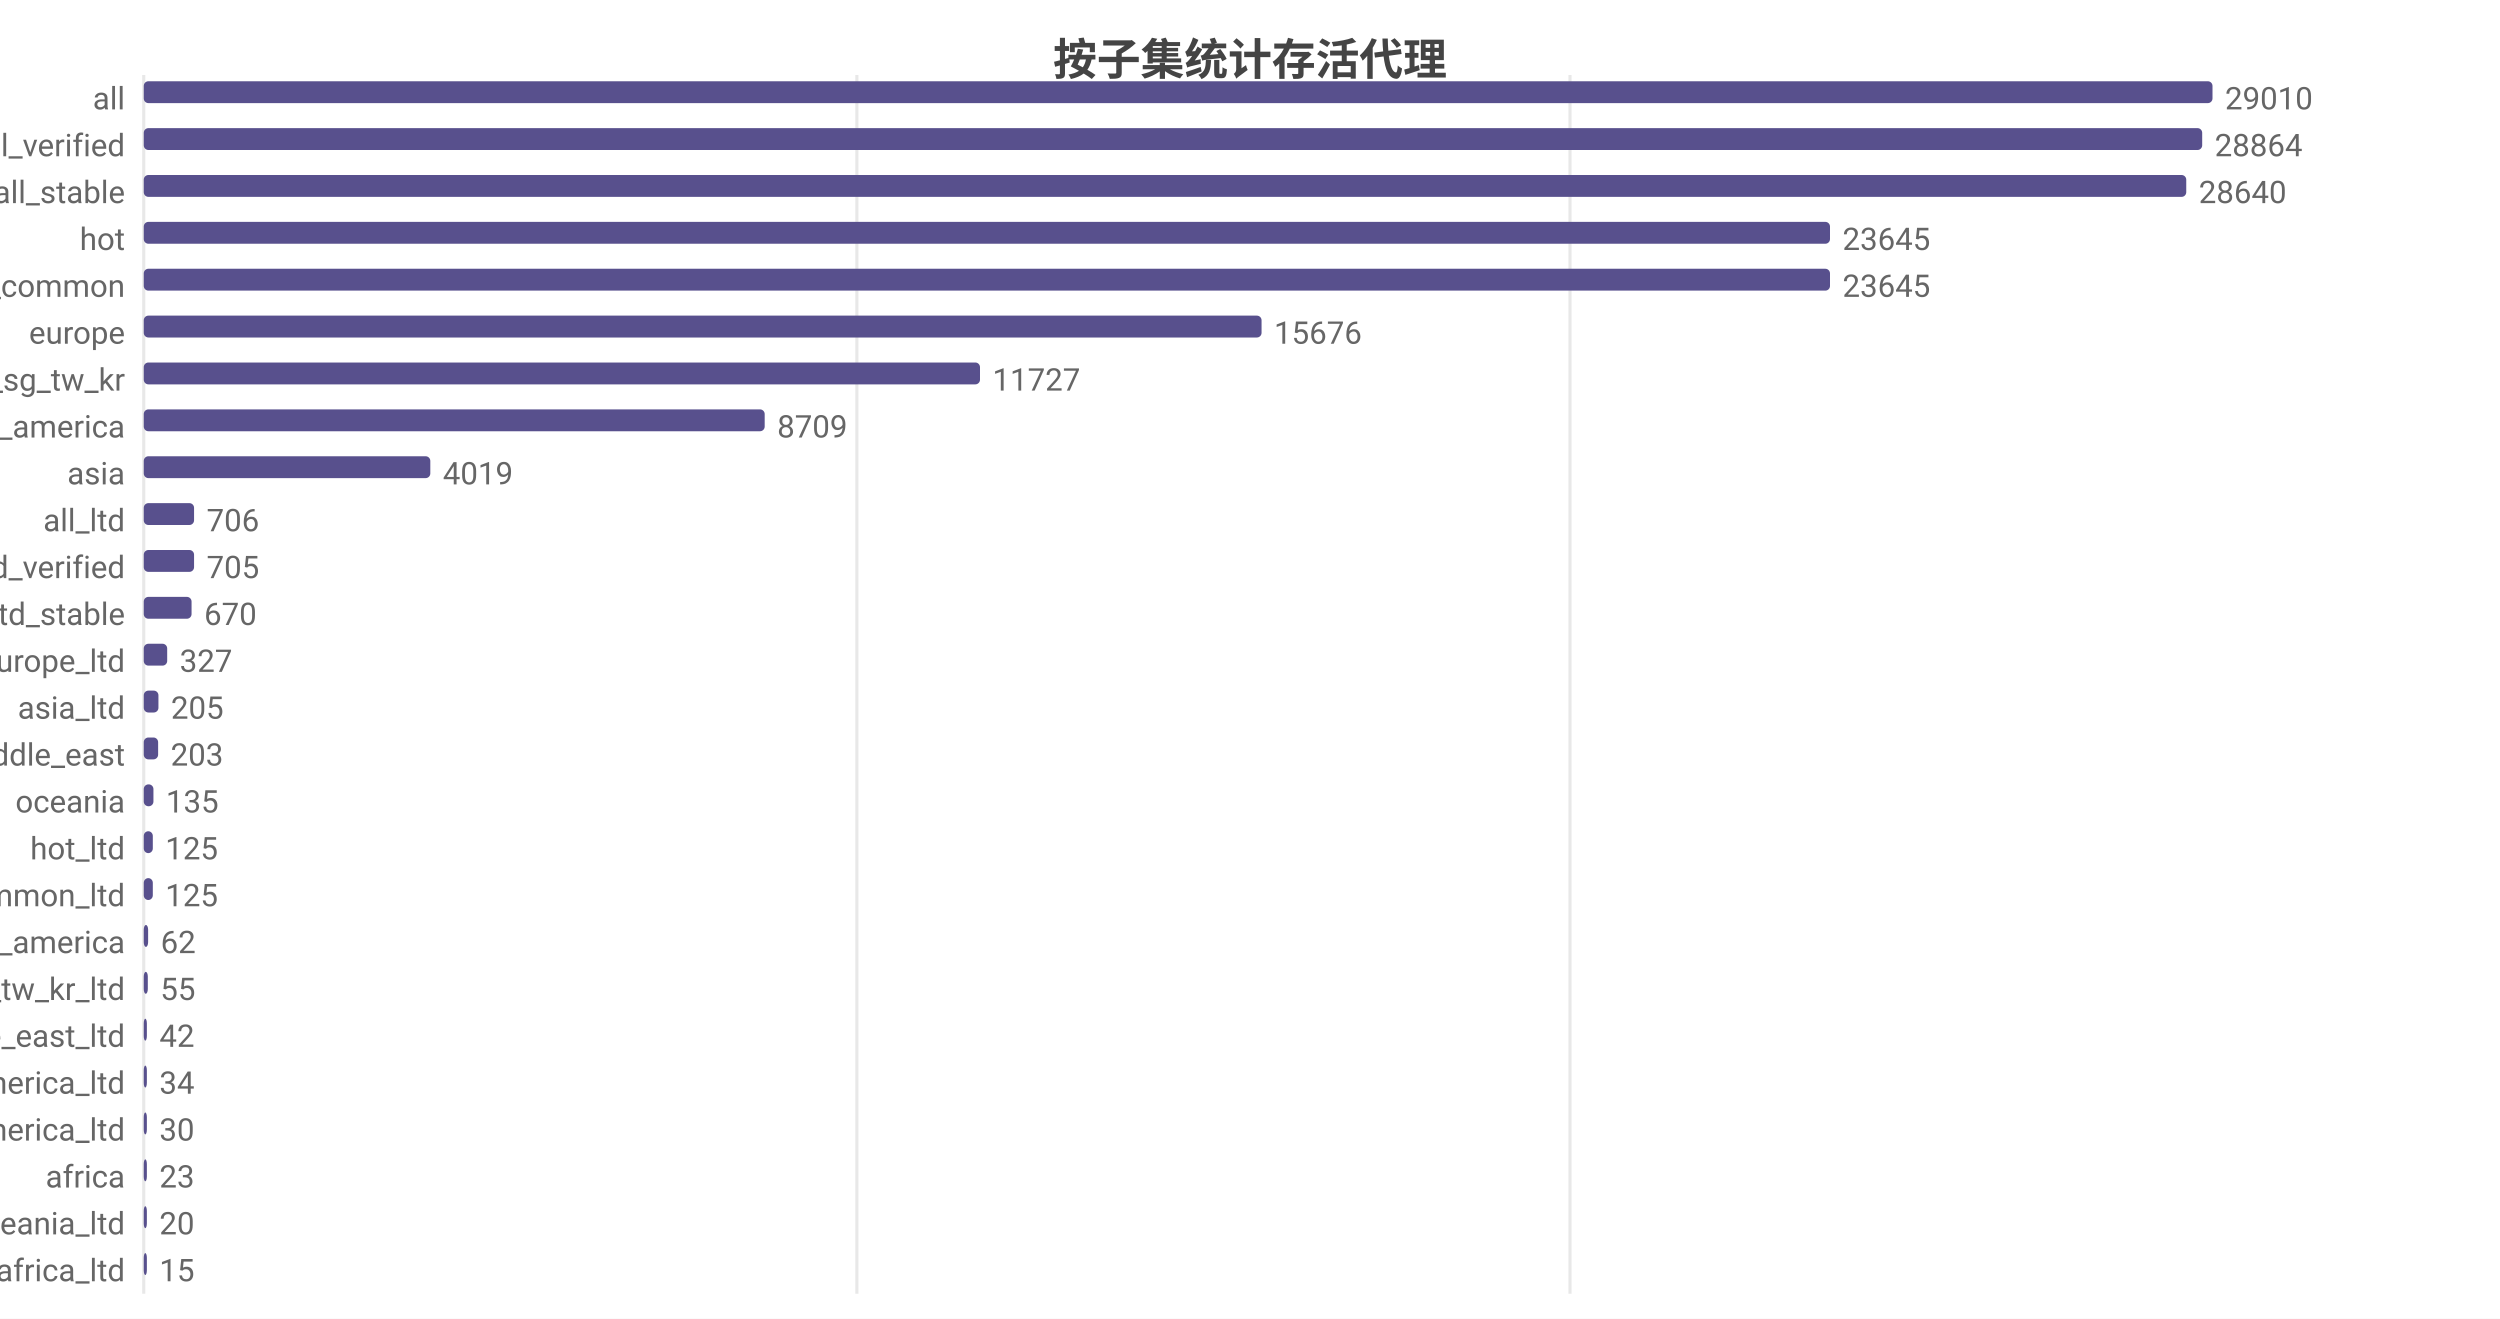
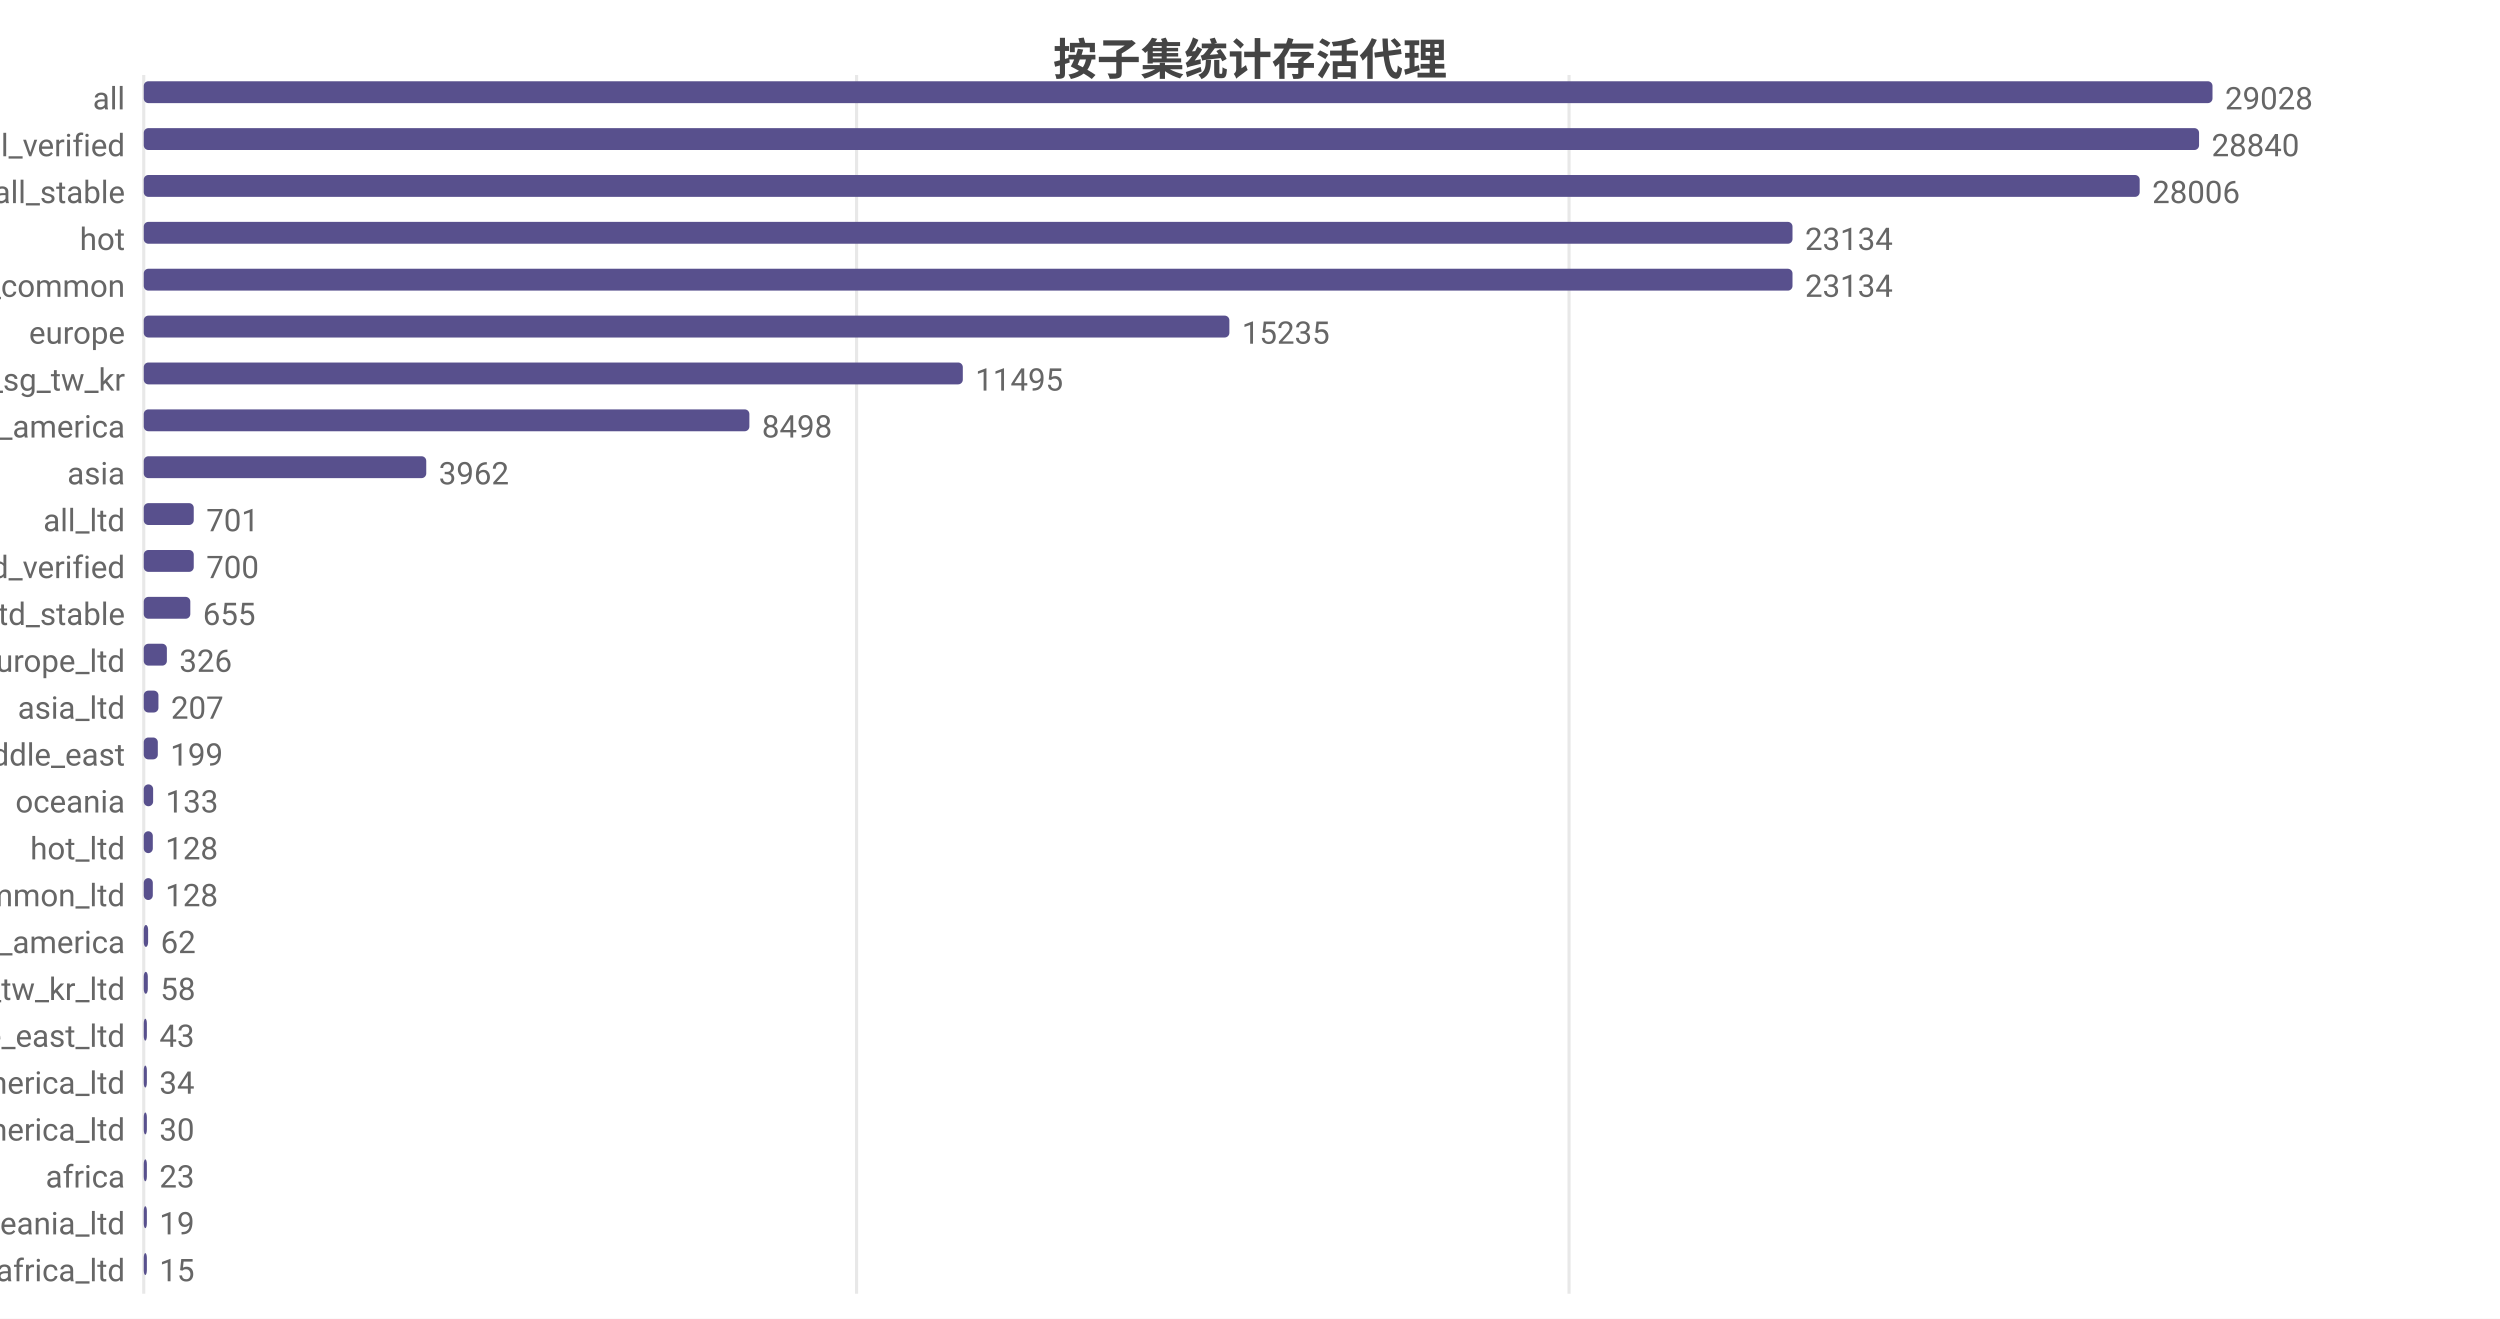
<svg xmlns="http://www.w3.org/2000/svg" width="800" height="422" viewBox="0 0 800 422">
  <rect width="800" height="422" fill="#ffffff" />
  <style>text{font-family:system-ui,-apple-system,'Segoe UI',Roboto,'PingFang SC','Microsoft YaHei','Noto Sans CJK SC',sans-serif}.g{stroke:#e8e8e8;stroke-width:1}.a{stroke:#999;stroke-width:1}.t{font-size:10px;fill:#666}.m{font-size:10px;text-anchor:middle;fill:#666}.e{font-size:10px;text-anchor:end;fill:#666}.l{font-size:11px;fill:#333}.tt{font-size:14px;font-weight:600;text-anchor:middle;fill:#444}.em{font-size:13px;text-anchor:middle;fill:#999}</style>
  <text class="tt" x="400.0" y="24">按子集统计存活代理</text>
  <line class="g" x1="46" y1="24" x2="46" y2="414" />
-   <line class="g" x1="274.2" y1="24" x2="274.2" y2="414" />
-   <line class="g" x1="502.4" y1="24" x2="502.4" y2="414" />
+   <line class="g" x1="274.1" y1="24" x2="274.1" y2="414" />
+   <line class="g" x1="502.1" y1="24" x2="502.1" y2="414" />
  <text class="e" x="40" y="35">all</text>
  <rect x="46" y="26" width="662" height="7" fill="#58508d" rx="1.5" />
-   <text class="t" x="712" y="35">29010</text>
+   <text class="t" x="712" y="35">29028</text>
  <text class="e" x="40" y="50">all_verified</text>
-   <rect x="46" y="41" width="658.7" height="7" fill="#58508d" rx="1.5" />
-   <text class="t" x="708.7" y="50">28864</text>
+   <rect x="46" y="41" width="657.7" height="7" fill="#58508d" rx="1.5" />
+   <text class="t" x="707.7" y="50">28840</text>
  <text class="e" x="40" y="65">all_stable</text>
-   <rect x="46" y="56" width="653.6" height="7" fill="#58508d" rx="1.5" />
-   <text class="t" x="703.6" y="65">28640</text>
+   <rect x="46" y="56" width="638.7" height="7" fill="#58508d" rx="1.5" />
+   <text class="t" x="688.7" y="65">28006</text>
  <text class="e" x="40" y="80">hot</text>
-   <rect x="46" y="71" width="539.6" height="7" fill="#58508d" rx="1.5" />
-   <text class="t" x="589.6" y="80">23645</text>
+   <rect x="46" y="71" width="527.6" height="7" fill="#58508d" rx="1.5" />
+   <text class="t" x="577.6" y="80">23134</text>
  <text class="e" x="40" y="95">cn_common</text>
-   <rect x="46" y="86" width="539.6" height="7" fill="#58508d" rx="1.5" />
-   <text class="t" x="589.6" y="95">23645</text>
+   <rect x="46" y="86" width="527.6" height="7" fill="#58508d" rx="1.5" />
+   <text class="t" x="577.6" y="95">23134</text>
  <text class="e" x="40" y="110">europe</text>
-   <rect x="46" y="101" width="357.7" height="7" fill="#58508d" rx="1.5" />
-   <text class="t" x="407.7" y="110">15676</text>
+   <rect x="46" y="101" width="347.4" height="7" fill="#58508d" rx="1.5" />
+   <text class="t" x="397.4" y="110">15235</text>
  <text class="e" x="40" y="125">hk_us_jp_sg_tw_kr</text>
-   <rect x="46" y="116" width="267.6" height="7" fill="#58508d" rx="1.5" />
-   <text class="t" x="317.6" y="125">11727</text>
+   <rect x="46" y="116" width="262.1" height="7" fill="#58508d" rx="1.5" />
+   <text class="t" x="312.1" y="125">11495</text>
  <text class="e" x="40" y="140">north_america</text>
-   <rect x="46" y="131" width="198.7" height="7" fill="#58508d" rx="1.5" />
-   <text class="t" x="248.7" y="140">8709</text>
+   <rect x="46" y="131" width="193.8" height="7" fill="#58508d" rx="1.5" />
+   <text class="t" x="243.8" y="140">8498</text>
  <text class="e" x="40" y="155">asia</text>
-   <rect x="46" y="146" width="91.7" height="7" fill="#58508d" rx="1.5" />
-   <text class="t" x="141.7" y="155">4019</text>
+   <rect x="46" y="146" width="90.4" height="7" fill="#58508d" rx="1.5" />
+   <text class="t" x="140.4" y="155">3962</text>
  <text class="e" x="40" y="170">all_ltd</text>
-   <rect x="46" y="161" width="16.1" height="7" fill="#58508d" rx="1.5" />
-   <text class="t" x="66.1" y="170">706</text>
+   <rect x="46" y="161" width="16.0" height="7" fill="#58508d" rx="1.5" />
+   <text class="t" x="66.0" y="170">701</text>
  <text class="e" x="40" y="185">all_ltd_verified</text>
-   <rect x="46" y="176" width="16.1" height="7" fill="#58508d" rx="1.5" />
-   <text class="t" x="66.1" y="185">705</text>
+   <rect x="46" y="176" width="16.0" height="7" fill="#58508d" rx="1.5" />
+   <text class="t" x="66.0" y="185">700</text>
  <text class="e" x="40" y="200">all_ltd_stable</text>
-   <rect x="46" y="191" width="15.3" height="7" fill="#58508d" rx="1.5" />
-   <text class="t" x="65.3" y="200">670</text>
+   <rect x="46" y="191" width="14.9" height="7" fill="#58508d" rx="1.5" />
+   <text class="t" x="64.9" y="200">655</text>
  <text class="e" x="40" y="215">europe_ltd</text>
-   <rect x="46" y="206" width="7.5" height="7" fill="#58508d" rx="1.5" />
-   <text class="t" x="57.5" y="215">327</text>
+   <rect x="46" y="206" width="7.4" height="7" fill="#58508d" rx="1.5" />
+   <text class="t" x="57.4" y="215">326</text>
  <text class="e" x="40" y="230">asia_ltd</text>
  <rect x="46" y="221" width="4.7" height="7" fill="#58508d" rx="1.5" />
-   <text class="t" x="54.7" y="230">205</text>
+   <text class="t" x="54.7" y="230">207</text>
  <text class="e" x="40" y="245">middle_east</text>
-   <rect x="46" y="236" width="4.6" height="7" fill="#58508d" rx="1.5" />
-   <text class="t" x="54.6" y="245">203</text>
+   <rect x="46" y="236" width="4.5" height="7" fill="#58508d" rx="1.5" />
+   <text class="t" x="54.5" y="245">199</text>
  <text class="e" x="40" y="260">oceania</text>
-   <rect x="46" y="251" width="3.1" height="7" fill="#58508d" rx="1.5" />
-   <text class="t" x="53.1" y="260">135</text>
+   <rect x="46" y="251" width="3.0" height="7" fill="#58508d" rx="1.5" />
+   <text class="t" x="53.0" y="260">133</text>
  <text class="e" x="40" y="275">hot_ltd</text>
  <rect x="46" y="266" width="2.9" height="7" fill="#58508d" rx="1.5" />
-   <text class="t" x="52.9" y="275">125</text>
+   <text class="t" x="52.9" y="275">128</text>
  <text class="e" x="40" y="290">cn_common_ltd</text>
  <rect x="46" y="281" width="2.9" height="7" fill="#58508d" rx="1.5" />
-   <text class="t" x="52.9" y="290">125</text>
+   <text class="t" x="52.9" y="290">128</text>
  <text class="e" x="40" y="305">south_america</text>
  <rect x="46" y="296" width="1.4" height="7" fill="#58508d" rx="1.5" />
  <text class="t" x="51.4" y="305">62</text>
  <text class="e" x="40" y="320">hk_us_jp_sg_tw_kr_ltd</text>
  <rect x="46" y="311" width="1.3" height="7" fill="#58508d" rx="1.5" />
-   <text class="t" x="51.3" y="320">55</text>
+   <text class="t" x="51.3" y="320">58</text>
  <text class="e" x="40" y="335">middle_east_ltd</text>
  <rect x="46" y="326" width="1" height="7" fill="#58508d" rx="1.5" />
-   <text class="t" x="51" y="335">42</text>
+   <text class="t" x="51" y="335">43</text>
  <text class="e" x="40" y="350">south_america_ltd</text>
  <rect x="46" y="341" width="1" height="7" fill="#58508d" rx="1.5" />
  <text class="t" x="51" y="350">34</text>
  <text class="e" x="40" y="365">north_america_ltd</text>
  <rect x="46" y="356" width="1" height="7" fill="#58508d" rx="1.5" />
  <text class="t" x="51" y="365">30</text>
  <text class="e" x="40" y="380">africa</text>
  <rect x="46" y="371" width="1" height="7" fill="#58508d" rx="1.5" />
  <text class="t" x="51" y="380">23</text>
  <text class="e" x="40" y="395">oceania_ltd</text>
  <rect x="46" y="386" width="1" height="7" fill="#58508d" rx="1.5" />
-   <text class="t" x="51" y="395">20</text>
+   <text class="t" x="51" y="395">19</text>
  <text class="e" x="40" y="410">africa_ltd</text>
  <rect x="46" y="401" width="1" height="7" fill="#58508d" rx="1.5" />
  <text class="t" x="51" y="410">15</text>
</svg>
